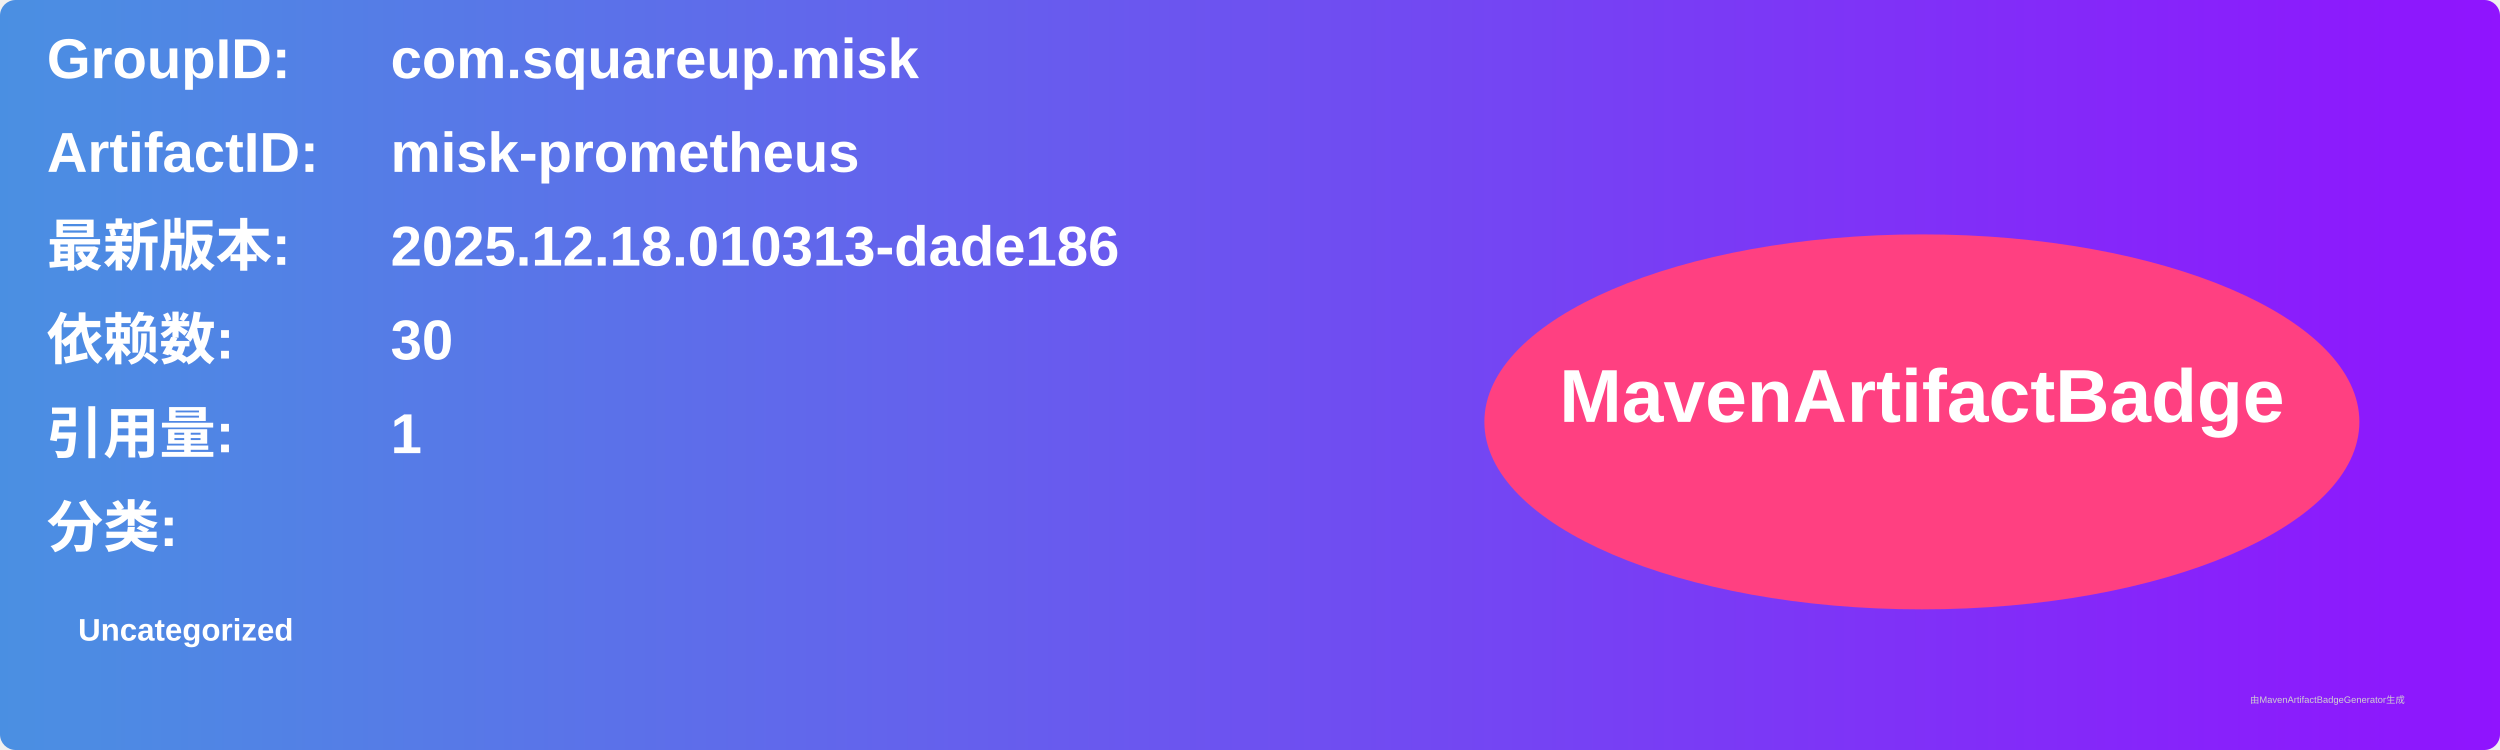
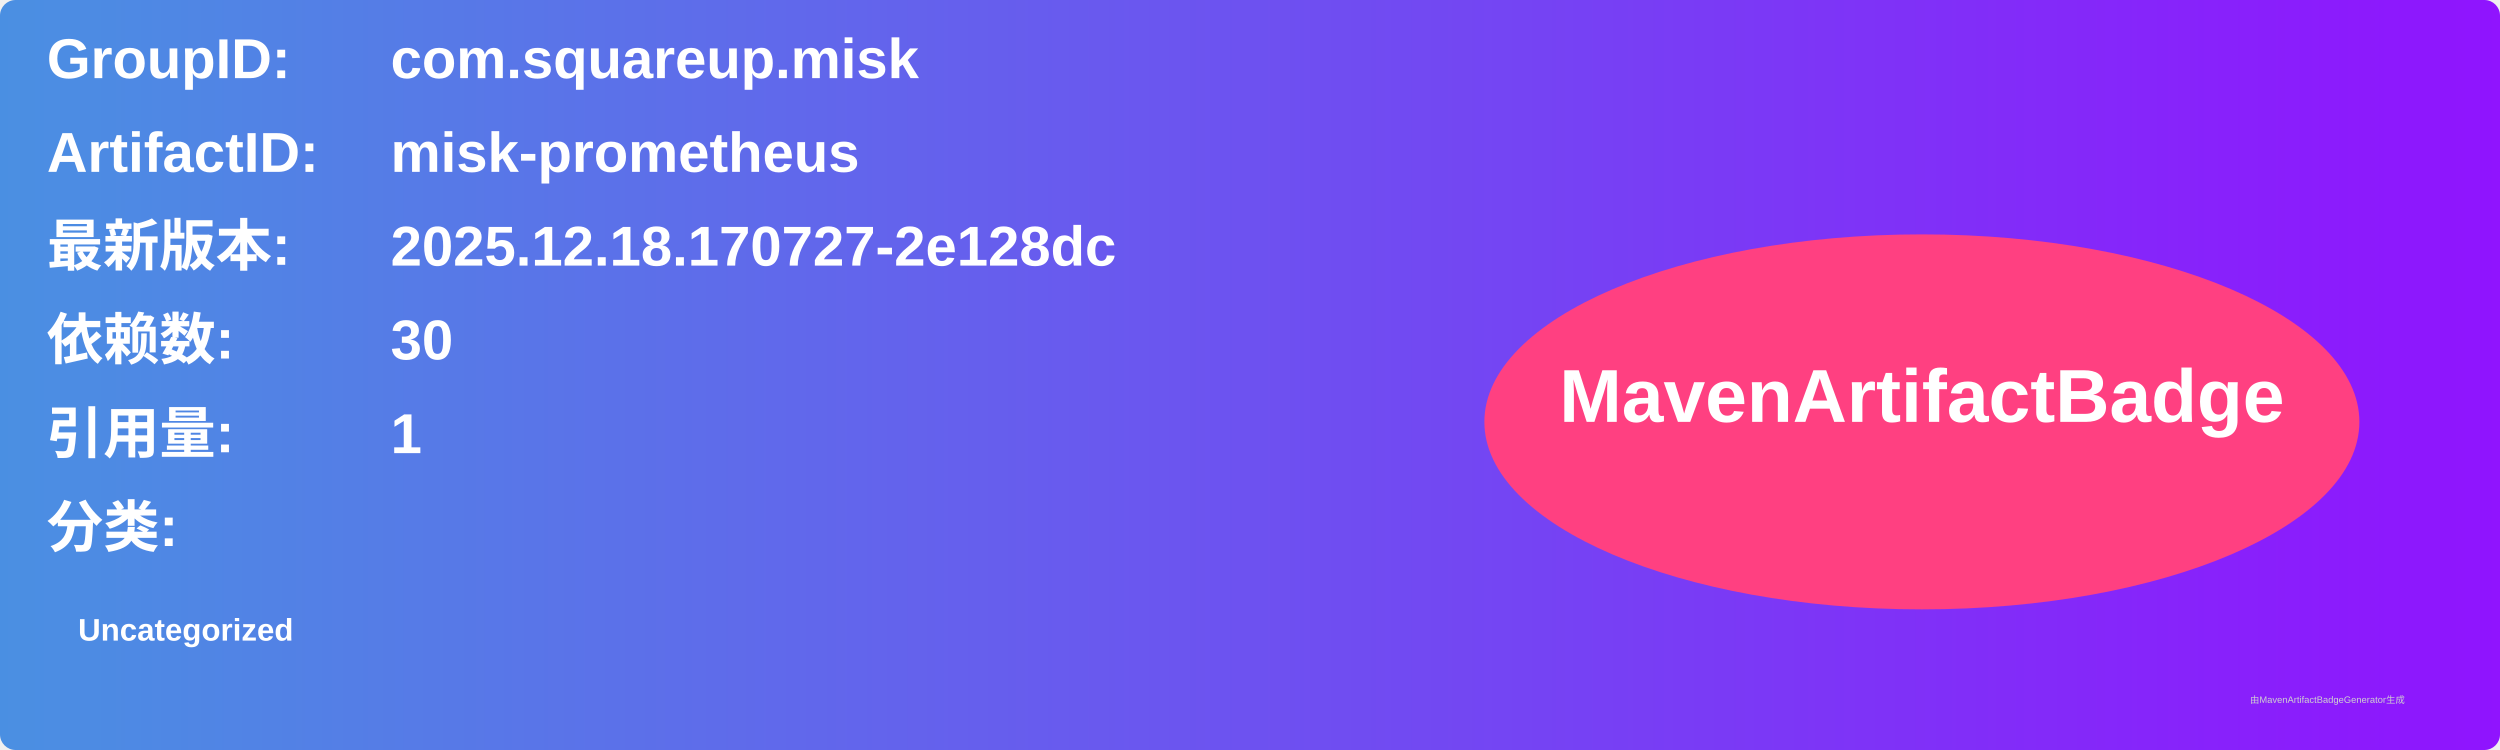
<svg xmlns="http://www.w3.org/2000/svg" width="800" height="240" viewBox="0 0 800 240">
  <linearGradient id="grad" x1="0%" y1="0%" x2="100%" y2="0%">
    <stop offset="0%" stop-color="#4a90e2" />
    <stop offset="100%" stop-color="#9013fe" />
  </linearGradient>
  <rect width="100%" height="100%" rx="5" ry="5" fill="url(#grad)" />
  <g transform="translate(15, 15)">
    <text x="0" y="10" font-family="Arial" font-size="18" fill="white" font-weight="bold" width="260">GroupID:</text>
    <text x="110" y="10" font-family="Arial" font-size="18" fill="white" font-weight="bold" width="460">com.squareup.misk</text>
    <text x="0" y="40" font-family="Arial" font-size="18" fill="white" font-weight="bold" width="260">ArtifactID:</text>
    <text x="110" y="40" font-family="Arial" font-size="18" fill="white" font-weight="bold" width="460">misk-prometheus</text>
    <text x="0" y="70" font-family="Arial" font-size="18" fill="white" font-weight="bold">最新版本:</text>
    <text x="110" y="70" font-family="Arial" font-size="18" fill="white" font-weight="bold">
-       <tspan font-weight="bold">2025.12.18.010313-dade186</tspan>
+       <tspan font-weight="bold">2025.12.18.170727-2e128dc</tspan>
    </text>
    <text x="0" y="100" font-family="Arial" font-size="18" fill="white" font-weight="bold">依赖数: </text>
    <text x="110" y="100" font-family="Arial" font-size="18" fill="white">
      <tspan font-weight="bold">30</tspan>
    </text>
    <text x="0" y="130" font-family="Arial" font-size="18" fill="white" font-weight="bold">引用量: </text>
    <text x="110" y="130" font-family="Arial" font-size="18" fill="white">
      <tspan font-weight="bold">1</tspan>
    </text>
    <text x="0" y="160" font-family="Arial" font-size="18" fill="white" font-weight="bold">分类:</text>
    <text x="10" y="190" font-family="Arial" font-size="10" fill="white">
      <tspan font-weight="bold">Uncategorized</tspan>
    </text>
    <ellipse cx="600" cy="120" rx="140" ry="60" fill="#ff4081" />
    <text x="600" y="120" text-anchor="middle" font-family="Arial" font-size="24" fill="white" font-weight="bold">MavenArtifactBadge</text>
  </g>
  <text x="720" y="225" font-family="Arial" font-size="3" fill="#d0d0d0">由MavenArtifactBadgeGenerator生成</text>
</svg>
